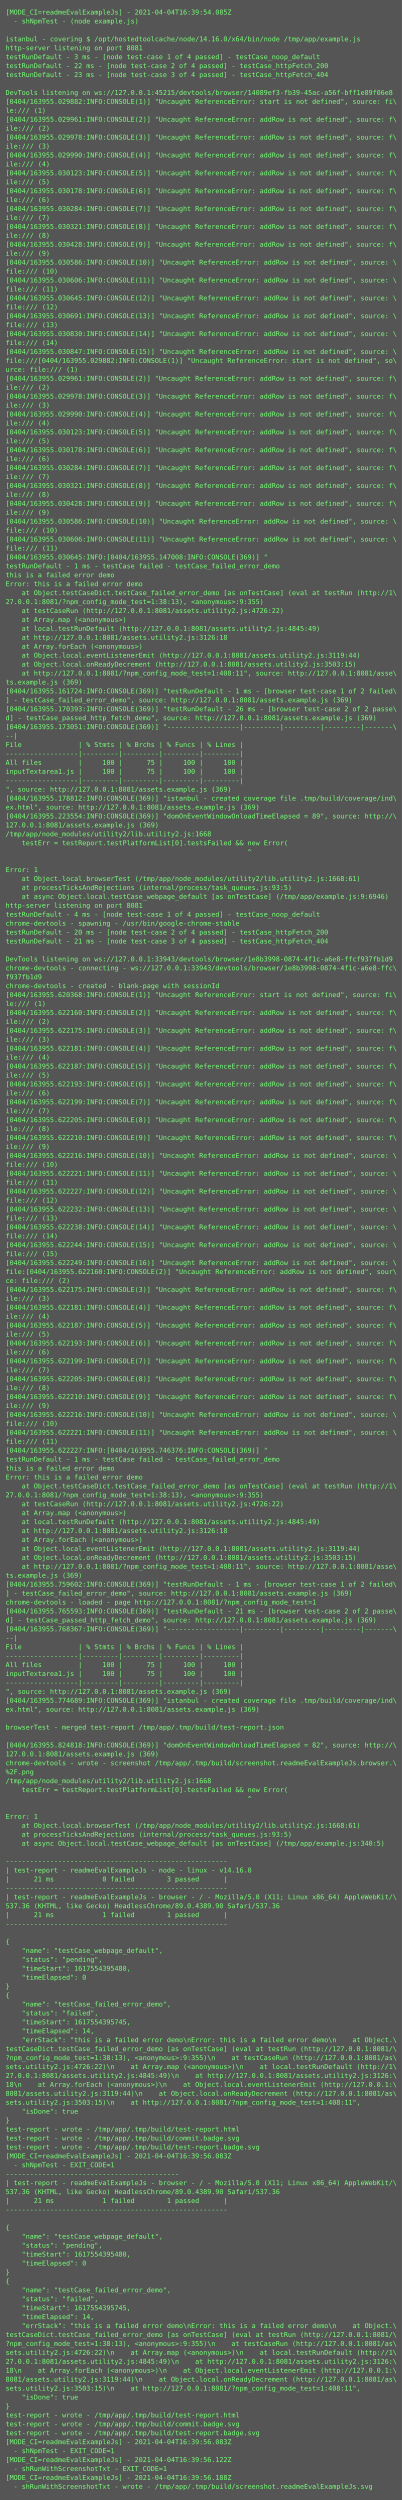
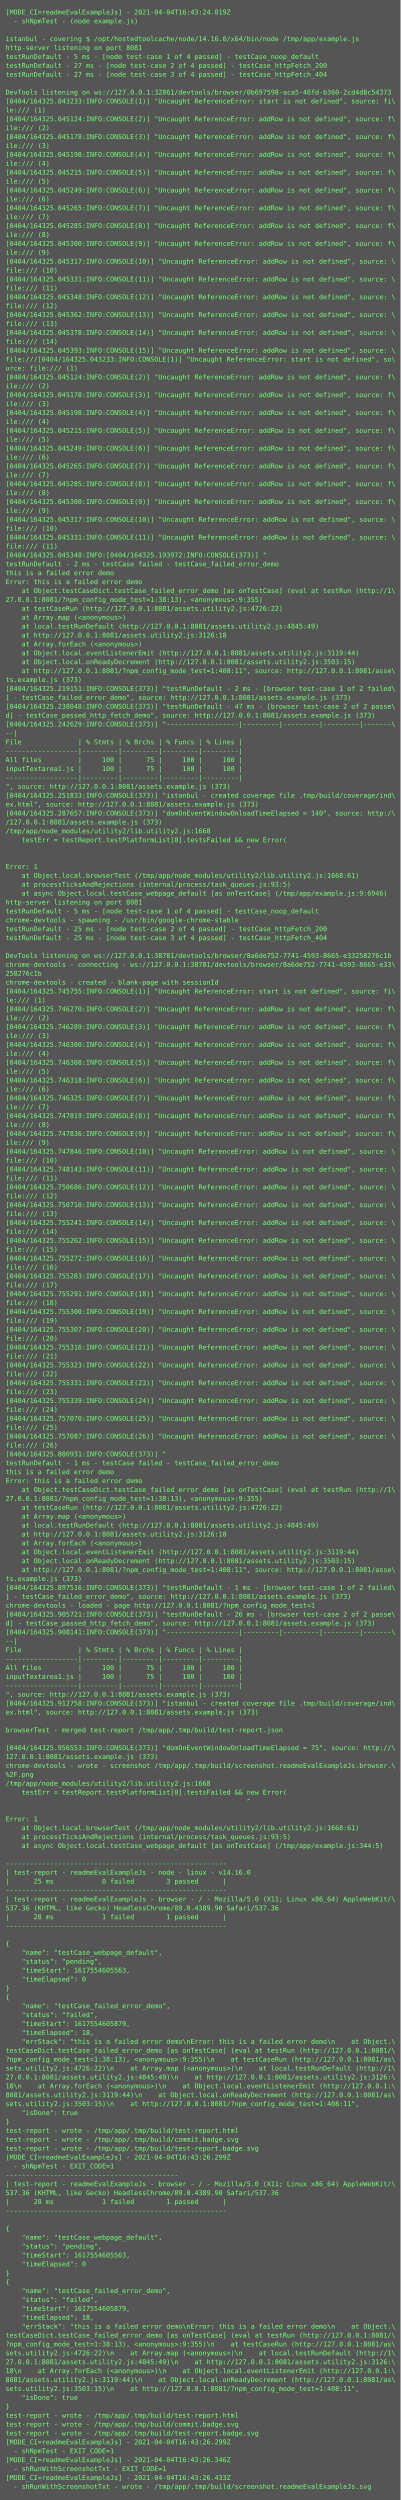
- <svg xmlns="http://www.w3.org/2000/svg" height="4478px" width="720px">
-   <rect height="4478px" fill="#555" width="720px" />
+ <svg xmlns="http://www.w3.org/2000/svg" height="4494px" width="720px">
+   <rect height="4494px" fill="#555" width="720px" />
  <text fill="#7f7" font-family="Consolas, Menlo, monospace" font-size="12" xml:space="preserve">
-     <tspan x="10" y="26">[MODE_CI=readmeEvalExampleJs] - 2021-04-04T16:39:54.085Z</tspan>
+     <tspan x="10" y="26">[MODE_CI=readmeEvalExampleJs] - 2021-04-04T16:43:24.019Z</tspan>
    <tspan x="10" y="42">  - shNpmTest - (node example.js)</tspan>
    <tspan x="10" y="58" />
    <tspan x="10" y="74">istanbul - covering $ /opt/hostedtoolcache/node/14.16.0/x64/bin/node /tmp/app/example.js</tspan>
    <tspan x="10" y="90">http-server listening on port 8081</tspan>
-     <tspan x="10" y="106">testRunDefault - 3 ms - [node test-case 1 of 4 passed] - testCase_noop_default</tspan>
-     <tspan x="10" y="122">testRunDefault - 22 ms - [node test-case 2 of 4 passed] - testCase_httpFetch_200</tspan>
-     <tspan x="10" y="138">testRunDefault - 23 ms - [node test-case 3 of 4 passed] - testCase_httpFetch_404</tspan>
+     <tspan x="10" y="106">testRunDefault - 5 ms - [node test-case 1 of 4 passed] - testCase_noop_default</tspan>
+     <tspan x="10" y="122">testRunDefault - 27 ms - [node test-case 2 of 4 passed] - testCase_httpFetch_200</tspan>
+     <tspan x="10" y="138">testRunDefault - 27 ms - [node test-case 3 of 4 passed] - testCase_httpFetch_404</tspan>
    <tspan x="10" y="154" />
-     <tspan x="10" y="170">DevTools listening on ws://127.0.0.1:45215/devtools/browser/14089ef3-fb39-45ac-a56f-bff1e89f06e8</tspan>
-     <tspan x="10" y="186">[0404/163955.029882:INFO:CONSOLE(1)] "Uncaught ReferenceError: start is not defined", source: fi\</tspan>
+     <tspan x="10" y="170">DevTools listening on ws://127.0.0.1:32861/devtools/browser/0b697598-aca5-46fd-b360-2cd4d8c54373</tspan>
+     <tspan x="10" y="186">[0404/164325.043233:INFO:CONSOLE(1)] "Uncaught ReferenceError: start is not defined", source: fi\</tspan>
    <tspan x="10" y="202">le:/// (1)</tspan>
-     <tspan x="10" y="218">[0404/163955.029961:INFO:CONSOLE(2)] "Uncaught ReferenceError: addRow is not defined", source: f\</tspan>
+     <tspan x="10" y="218">[0404/164325.045124:INFO:CONSOLE(2)] "Uncaught ReferenceError: addRow is not defined", source: f\</tspan>
    <tspan x="10" y="234">ile:/// (2)</tspan>
-     <tspan x="10" y="250">[0404/163955.029978:INFO:CONSOLE(3)] "Uncaught ReferenceError: addRow is not defined", source: f\</tspan>
+     <tspan x="10" y="250">[0404/164325.045178:INFO:CONSOLE(3)] "Uncaught ReferenceError: addRow is not defined", source: f\</tspan>
    <tspan x="10" y="266">ile:/// (3)</tspan>
-     <tspan x="10" y="282">[0404/163955.029990:INFO:CONSOLE(4)] "Uncaught ReferenceError: addRow is not defined", source: f\</tspan>
+     <tspan x="10" y="282">[0404/164325.045198:INFO:CONSOLE(4)] "Uncaught ReferenceError: addRow is not defined", source: f\</tspan>
    <tspan x="10" y="298">ile:/// (4)</tspan>
-     <tspan x="10" y="314">[0404/163955.030123:INFO:CONSOLE(5)] "Uncaught ReferenceError: addRow is not defined", source: f\</tspan>
+     <tspan x="10" y="314">[0404/164325.045215:INFO:CONSOLE(5)] "Uncaught ReferenceError: addRow is not defined", source: f\</tspan>
    <tspan x="10" y="330">ile:/// (5)</tspan>
-     <tspan x="10" y="346">[0404/163955.030178:INFO:CONSOLE(6)] "Uncaught ReferenceError: addRow is not defined", source: f\</tspan>
+     <tspan x="10" y="346">[0404/164325.045249:INFO:CONSOLE(6)] "Uncaught ReferenceError: addRow is not defined", source: f\</tspan>
    <tspan x="10" y="362">ile:/// (6)</tspan>
-     <tspan x="10" y="378">[0404/163955.030284:INFO:CONSOLE(7)] "Uncaught ReferenceError: addRow is not defined", source: f\</tspan>
+     <tspan x="10" y="378">[0404/164325.045265:INFO:CONSOLE(7)] "Uncaught ReferenceError: addRow is not defined", source: f\</tspan>
    <tspan x="10" y="394">ile:/// (7)</tspan>
-     <tspan x="10" y="410">[0404/163955.030321:INFO:CONSOLE(8)] "Uncaught ReferenceError: addRow is not defined", source: f\</tspan>
+     <tspan x="10" y="410">[0404/164325.045285:INFO:CONSOLE(8)] "Uncaught ReferenceError: addRow is not defined", source: f\</tspan>
    <tspan x="10" y="426">ile:/// (8)</tspan>
-     <tspan x="10" y="442">[0404/163955.030428:INFO:CONSOLE(9)] "Uncaught ReferenceError: addRow is not defined", source: f\</tspan>
+     <tspan x="10" y="442">[0404/164325.045300:INFO:CONSOLE(9)] "Uncaught ReferenceError: addRow is not defined", source: f\</tspan>
    <tspan x="10" y="458">ile:/// (9)</tspan>
-     <tspan x="10" y="474">[0404/163955.030586:INFO:CONSOLE(10)] "Uncaught ReferenceError: addRow is not defined", source: \</tspan>
+     <tspan x="10" y="474">[0404/164325.045317:INFO:CONSOLE(10)] "Uncaught ReferenceError: addRow is not defined", source: \</tspan>
    <tspan x="10" y="490">file:/// (10)</tspan>
-     <tspan x="10" y="506">[0404/163955.030606:INFO:CONSOLE(11)] "Uncaught ReferenceError: addRow is not defined", source: \</tspan>
+     <tspan x="10" y="506">[0404/164325.045331:INFO:CONSOLE(11)] "Uncaught ReferenceError: addRow is not defined", source: \</tspan>
    <tspan x="10" y="522">file:/// (11)</tspan>
-     <tspan x="10" y="538">[0404/163955.030645:INFO:CONSOLE(12)] "Uncaught ReferenceError: addRow is not defined", source: \</tspan>
+     <tspan x="10" y="538">[0404/164325.045348:INFO:CONSOLE(12)] "Uncaught ReferenceError: addRow is not defined", source: \</tspan>
    <tspan x="10" y="554">file:/// (12)</tspan>
-     <tspan x="10" y="570">[0404/163955.030691:INFO:CONSOLE(13)] "Uncaught ReferenceError: addRow is not defined", source: \</tspan>
+     <tspan x="10" y="570">[0404/164325.045362:INFO:CONSOLE(13)] "Uncaught ReferenceError: addRow is not defined", source: \</tspan>
    <tspan x="10" y="586">file:/// (13)</tspan>
-     <tspan x="10" y="602">[0404/163955.030830:INFO:CONSOLE(14)] "Uncaught ReferenceError: addRow is not defined", source: \</tspan>
+     <tspan x="10" y="602">[0404/164325.045378:INFO:CONSOLE(14)] "Uncaught ReferenceError: addRow is not defined", source: \</tspan>
    <tspan x="10" y="618">file:/// (14)</tspan>
-     <tspan x="10" y="634">[0404/163955.030847:INFO:CONSOLE(15)] "Uncaught ReferenceError: addRow is not defined", source: \</tspan>
-     <tspan x="10" y="650">file:///[0404/163955.029882:INFO:CONSOLE(1)] "Uncaught ReferenceError: start is not defined", so\</tspan>
+     <tspan x="10" y="634">[0404/164325.045393:INFO:CONSOLE(15)] "Uncaught ReferenceError: addRow is not defined", source: \</tspan>
+     <tspan x="10" y="650">file:///[0404/164325.043233:INFO:CONSOLE(1)] "Uncaught ReferenceError: start is not defined", so\</tspan>
    <tspan x="10" y="666">urce: file:/// (1)</tspan>
-     <tspan x="10" y="682">[0404/163955.029961:INFO:CONSOLE(2)] "Uncaught ReferenceError: addRow is not defined", source: f\</tspan>
+     <tspan x="10" y="682">[0404/164325.045124:INFO:CONSOLE(2)] "Uncaught ReferenceError: addRow is not defined", source: f\</tspan>
    <tspan x="10" y="698">ile:/// (2)</tspan>
-     <tspan x="10" y="714">[0404/163955.029978:INFO:CONSOLE(3)] "Uncaught ReferenceError: addRow is not defined", source: f\</tspan>
+     <tspan x="10" y="714">[0404/164325.045178:INFO:CONSOLE(3)] "Uncaught ReferenceError: addRow is not defined", source: f\</tspan>
    <tspan x="10" y="730">ile:/// (3)</tspan>
-     <tspan x="10" y="746">[0404/163955.029990:INFO:CONSOLE(4)] "Uncaught ReferenceError: addRow is not defined", source: f\</tspan>
+     <tspan x="10" y="746">[0404/164325.045198:INFO:CONSOLE(4)] "Uncaught ReferenceError: addRow is not defined", source: f\</tspan>
    <tspan x="10" y="762">ile:/// (4)</tspan>
-     <tspan x="10" y="778">[0404/163955.030123:INFO:CONSOLE(5)] "Uncaught ReferenceError: addRow is not defined", source: f\</tspan>
+     <tspan x="10" y="778">[0404/164325.045215:INFO:CONSOLE(5)] "Uncaught ReferenceError: addRow is not defined", source: f\</tspan>
    <tspan x="10" y="794">ile:/// (5)</tspan>
-     <tspan x="10" y="810">[0404/163955.030178:INFO:CONSOLE(6)] "Uncaught ReferenceError: addRow is not defined", source: f\</tspan>
+     <tspan x="10" y="810">[0404/164325.045249:INFO:CONSOLE(6)] "Uncaught ReferenceError: addRow is not defined", source: f\</tspan>
    <tspan x="10" y="826">ile:/// (6)</tspan>
-     <tspan x="10" y="842">[0404/163955.030284:INFO:CONSOLE(7)] "Uncaught ReferenceError: addRow is not defined", source: f\</tspan>
+     <tspan x="10" y="842">[0404/164325.045265:INFO:CONSOLE(7)] "Uncaught ReferenceError: addRow is not defined", source: f\</tspan>
    <tspan x="10" y="858">ile:/// (7)</tspan>
-     <tspan x="10" y="874">[0404/163955.030321:INFO:CONSOLE(8)] "Uncaught ReferenceError: addRow is not defined", source: f\</tspan>
+     <tspan x="10" y="874">[0404/164325.045285:INFO:CONSOLE(8)] "Uncaught ReferenceError: addRow is not defined", source: f\</tspan>
    <tspan x="10" y="890">ile:/// (8)</tspan>
-     <tspan x="10" y="906">[0404/163955.030428:INFO:CONSOLE(9)] "Uncaught ReferenceError: addRow is not defined", source: f\</tspan>
+     <tspan x="10" y="906">[0404/164325.045300:INFO:CONSOLE(9)] "Uncaught ReferenceError: addRow is not defined", source: f\</tspan>
    <tspan x="10" y="922">ile:/// (9)</tspan>
-     <tspan x="10" y="938">[0404/163955.030586:INFO:CONSOLE(10)] "Uncaught ReferenceError: addRow is not defined", source: \</tspan>
+     <tspan x="10" y="938">[0404/164325.045317:INFO:CONSOLE(10)] "Uncaught ReferenceError: addRow is not defined", source: \</tspan>
    <tspan x="10" y="954">file:/// (10)</tspan>
-     <tspan x="10" y="970">[0404/163955.030606:INFO:CONSOLE(11)] "Uncaught ReferenceError: addRow is not defined", source: \</tspan>
+     <tspan x="10" y="970">[0404/164325.045331:INFO:CONSOLE(11)] "Uncaught ReferenceError: addRow is not defined", source: \</tspan>
    <tspan x="10" y="986">file:/// (11)</tspan>
-     <tspan x="10" y="1002">[0404/163955.030645:INFO:[0404/163955.147008:INFO:CONSOLE(369)] "</tspan>
-     <tspan x="10" y="1018">testRunDefault - 1 ms - testCase failed - testCase_failed_error_demo</tspan>
+     <tspan x="10" y="1002">[0404/164325.045348:INFO:[0404/164325.193972:INFO:CONSOLE(373)] "</tspan>
+     <tspan x="10" y="1018">testRunDefault - 2 ms - testCase failed - testCase_failed_error_demo</tspan>
    <tspan x="10" y="1034">this is a failed error demo</tspan>
    <tspan x="10" y="1050">Error: this is a failed error demo</tspan>
    <tspan x="10" y="1066">    at Object.testCaseDict.testCase_failed_error_demo [as onTestCase] (eval at testRun (http://1\</tspan>
    <tspan x="10" y="1082">27.0.0.1:8081/?npm_config_mode_test=1:38:13), &lt;anonymous&gt;:9:355)</tspan>
    <tspan x="10" y="1098">    at testCaseRun (http://127.0.0.1:8081/assets.utility2.js:4726:22)</tspan>
    <tspan x="10" y="1114">    at Array.map (&lt;anonymous&gt;)</tspan>
    <tspan x="10" y="1130">    at local.testRunDefault (http://127.0.0.1:8081/assets.utility2.js:4845:49)</tspan>
    <tspan x="10" y="1146">    at http://127.0.0.1:8081/assets.utility2.js:3126:18</tspan>
    <tspan x="10" y="1162">    at Array.forEach (&lt;anonymous&gt;)</tspan>
    <tspan x="10" y="1178">    at Object.local.eventListenerEmit (http://127.0.0.1:8081/assets.utility2.js:3119:44)</tspan>
    <tspan x="10" y="1194">    at Object.local.onReadyDecrement (http://127.0.0.1:8081/assets.utility2.js:3503:15)</tspan>
    <tspan x="10" y="1210">    at http://127.0.0.1:8081/?npm_config_mode_test=1:408:11", source: http://127.0.0.1:8081/asse\</tspan>
-     <tspan x="10" y="1226">ts.example.js (369)</tspan>
-     <tspan x="10" y="1242">[0404/163955.161724:INFO:CONSOLE(369)] "testRunDefault - 1 ms - [browser test-case 1 of 2 failed\</tspan>
-     <tspan x="10" y="1258">] - testCase_failed_error_demo", source: http://127.0.0.1:8081/assets.example.js (369)</tspan>
-     <tspan x="10" y="1274">[0404/163955.170393:INFO:CONSOLE(369)] "testRunDefault - 26 ms - [browser test-case 2 of 2 passe\</tspan>
-     <tspan x="10" y="1290">d] - testCase_passed_http_fetch_demo", source: http://127.0.0.1:8081/assets.example.js (369)</tspan>
-     <tspan x="10" y="1306">[0404/163955.173051:INFO:CONSOLE(369)] "------------------|---------|---------|---------|-------\</tspan>
+     <tspan x="10" y="1226">ts.example.js (373)</tspan>
+     <tspan x="10" y="1242">[0404/164325.219151:INFO:CONSOLE(373)] "testRunDefault - 2 ms - [browser test-case 1 of 2 failed\</tspan>
+     <tspan x="10" y="1258">] - testCase_failed_error_demo", source: http://127.0.0.1:8081/assets.example.js (373)</tspan>
+     <tspan x="10" y="1274">[0404/164325.238048:INFO:CONSOLE(373)] "testRunDefault - 47 ms - [browser test-case 2 of 2 passe\</tspan>
+     <tspan x="10" y="1290">d] - testCase_passed_http_fetch_demo", source: http://127.0.0.1:8081/assets.example.js (373)</tspan>
+     <tspan x="10" y="1306">[0404/164325.242629:INFO:CONSOLE(373)] "------------------|---------|---------|---------|-------\</tspan>
    <tspan x="10" y="1322">--|</tspan>
    <tspan x="10" y="1338">File              | % Stmts | % Brchs | % Funcs | % Lines |</tspan>
    <tspan x="10" y="1354">------------------|---------|---------|---------|---------|</tspan>
    <tspan x="10" y="1370">All files         |     100 |      75 |     100 |     100 |</tspan>
    <tspan x="10" y="1386">inputTextarea1.js |     100 |      75 |     100 |     100 |</tspan>
    <tspan x="10" y="1402">------------------|---------|---------|---------|---------|</tspan>
-     <tspan x="10" y="1418">", source: http://127.0.0.1:8081/assets.example.js (369)</tspan>
-     <tspan x="10" y="1434">[0404/163955.178812:INFO:CONSOLE(369)] "istanbul - created coverage file .tmp/build/coverage/ind\</tspan>
-     <tspan x="10" y="1450">ex.html", source: http://127.0.0.1:8081/assets.example.js (369)</tspan>
-     <tspan x="10" y="1466">[0404/163955.223554:INFO:CONSOLE(369)] "domOnEventWindowOnloadTimeElapsed = 89", source: http://\</tspan>
-     <tspan x="10" y="1482">127.0.0.1:8081/assets.example.js (369)</tspan>
+     <tspan x="10" y="1418">", source: http://127.0.0.1:8081/assets.example.js (373)</tspan>
+     <tspan x="10" y="1434">[0404/164325.251833:INFO:CONSOLE(373)] "istanbul - created coverage file .tmp/build/coverage/ind\</tspan>
+     <tspan x="10" y="1450">ex.html", source: http://127.0.0.1:8081/assets.example.js (373)</tspan>
+     <tspan x="10" y="1466">[0404/164325.287657:INFO:CONSOLE(373)] "domOnEventWindowOnloadTimeElapsed = 140", source: http:/\</tspan>
+     <tspan x="10" y="1482">/127.0.0.1:8081/assets.example.js (373)</tspan>
    <tspan x="10" y="1498">/tmp/app/node_modules/utility2/lib.utility2.js:1668</tspan>
    <tspan x="10" y="1514">    testErr = testReport.testPlatformList[0].testsFailed &amp;&amp; new Error(</tspan>
    <tspan x="10" y="1530">                                                            ^</tspan>
    <tspan x="10" y="1546" />
    <tspan x="10" y="1562">Error: 1</tspan>
    <tspan x="10" y="1578">    at Object.local.browserTest (/tmp/app/node_modules/utility2/lib.utility2.js:1668:61)</tspan>
    <tspan x="10" y="1594">    at processTicksAndRejections (internal/process/task_queues.js:93:5)</tspan>
    <tspan x="10" y="1610">    at async Object.local.testCase_webpage_default [as onTestCase] (/tmp/app/example.js:9:6946)</tspan>
    <tspan x="10" y="1626">http-server listening on port 8081</tspan>
-     <tspan x="10" y="1642">testRunDefault - 4 ms - [node test-case 1 of 4 passed] - testCase_noop_default</tspan>
+     <tspan x="10" y="1642">testRunDefault - 5 ms - [node test-case 1 of 4 passed] - testCase_noop_default</tspan>
    <tspan x="10" y="1658">chrome-devtools - spawning - /usr/bin/google-chrome-stable</tspan>
-     <tspan x="10" y="1674">testRunDefault - 20 ms - [node test-case 2 of 4 passed] - testCase_httpFetch_200</tspan>
-     <tspan x="10" y="1690">testRunDefault - 21 ms - [node test-case 3 of 4 passed] - testCase_httpFetch_404</tspan>
+     <tspan x="10" y="1674">testRunDefault - 25 ms - [node test-case 2 of 4 passed] - testCase_httpFetch_200</tspan>
+     <tspan x="10" y="1690">testRunDefault - 25 ms - [node test-case 3 of 4 passed] - testCase_httpFetch_404</tspan>
    <tspan x="10" y="1706" />
-     <tspan x="10" y="1722">DevTools listening on ws://127.0.0.1:33943/devtools/browser/1e8b3998-0874-4f1c-a6e8-ffcf937fb1d9</tspan>
-     <tspan x="10" y="1738">chrome-devtools - connecting - ws://127.0.0.1:33943/devtools/browser/1e8b3998-0874-4f1c-a6e8-ffc\</tspan>
-     <tspan x="10" y="1754">f937fb1d9</tspan>
+     <tspan x="10" y="1722">DevTools listening on ws://127.0.0.1:38781/devtools/browser/8a6de752-7741-4593-8665-e33258276c1b</tspan>
+     <tspan x="10" y="1738">chrome-devtools - connecting - ws://127.0.0.1:38781/devtools/browser/8a6de752-7741-4593-8665-e33\</tspan>
+     <tspan x="10" y="1754">258276c1b</tspan>
    <tspan x="10" y="1770">chrome-devtools - created - blank-page with sessionId</tspan>
-     <tspan x="10" y="1786">[0404/163955.620368:INFO:CONSOLE(1)] "Uncaught ReferenceError: start is not defined", source: fi\</tspan>
+     <tspan x="10" y="1786">[0404/164325.745755:INFO:CONSOLE(1)] "Uncaught ReferenceError: start is not defined", source: fi\</tspan>
    <tspan x="10" y="1802">le:/// (1)</tspan>
-     <tspan x="10" y="1818">[0404/163955.622160:INFO:CONSOLE(2)] "Uncaught ReferenceError: addRow is not defined", source: f\</tspan>
+     <tspan x="10" y="1818">[0404/164325.746270:INFO:CONSOLE(2)] "Uncaught ReferenceError: addRow is not defined", source: f\</tspan>
    <tspan x="10" y="1834">ile:/// (2)</tspan>
-     <tspan x="10" y="1850">[0404/163955.622175:INFO:CONSOLE(3)] "Uncaught ReferenceError: addRow is not defined", source: f\</tspan>
+     <tspan x="10" y="1850">[0404/164325.746289:INFO:CONSOLE(3)] "Uncaught ReferenceError: addRow is not defined", source: f\</tspan>
    <tspan x="10" y="1866">ile:/// (3)</tspan>
-     <tspan x="10" y="1882">[0404/163955.622181:INFO:CONSOLE(4)] "Uncaught ReferenceError: addRow is not defined", source: f\</tspan>
+     <tspan x="10" y="1882">[0404/164325.746300:INFO:CONSOLE(4)] "Uncaught ReferenceError: addRow is not defined", source: f\</tspan>
    <tspan x="10" y="1898">ile:/// (4)</tspan>
-     <tspan x="10" y="1914">[0404/163955.622187:INFO:CONSOLE(5)] "Uncaught ReferenceError: addRow is not defined", source: f\</tspan>
+     <tspan x="10" y="1914">[0404/164325.746308:INFO:CONSOLE(5)] "Uncaught ReferenceError: addRow is not defined", source: f\</tspan>
    <tspan x="10" y="1930">ile:/// (5)</tspan>
-     <tspan x="10" y="1946">[0404/163955.622193:INFO:CONSOLE(6)] "Uncaught ReferenceError: addRow is not defined", source: f\</tspan>
+     <tspan x="10" y="1946">[0404/164325.746318:INFO:CONSOLE(6)] "Uncaught ReferenceError: addRow is not defined", source: f\</tspan>
    <tspan x="10" y="1962">ile:/// (6)</tspan>
-     <tspan x="10" y="1978">[0404/163955.622199:INFO:CONSOLE(7)] "Uncaught ReferenceError: addRow is not defined", source: f\</tspan>
+     <tspan x="10" y="1978">[0404/164325.746325:INFO:CONSOLE(7)] "Uncaught ReferenceError: addRow is not defined", source: f\</tspan>
    <tspan x="10" y="1994">ile:/// (7)</tspan>
-     <tspan x="10" y="2010">[0404/163955.622205:INFO:CONSOLE(8)] "Uncaught ReferenceError: addRow is not defined", source: f\</tspan>
+     <tspan x="10" y="2010">[0404/164325.747819:INFO:CONSOLE(8)] "Uncaught ReferenceError: addRow is not defined", source: f\</tspan>
    <tspan x="10" y="2026">ile:/// (8)</tspan>
-     <tspan x="10" y="2042">[0404/163955.622210:INFO:CONSOLE(9)] "Uncaught ReferenceError: addRow is not defined", source: f\</tspan>
+     <tspan x="10" y="2042">[0404/164325.747836:INFO:CONSOLE(9)] "Uncaught ReferenceError: addRow is not defined", source: f\</tspan>
    <tspan x="10" y="2058">ile:/// (9)</tspan>
-     <tspan x="10" y="2074">[0404/163955.622216:INFO:CONSOLE(10)] "Uncaught ReferenceError: addRow is not defined", source: \</tspan>
+     <tspan x="10" y="2074">[0404/164325.747846:INFO:CONSOLE(10)] "Uncaught ReferenceError: addRow is not defined", source: \</tspan>
    <tspan x="10" y="2090">file:/// (10)</tspan>
-     <tspan x="10" y="2106">[0404/163955.622221:INFO:CONSOLE(11)] "Uncaught ReferenceError: addRow is not defined", source: \</tspan>
+     <tspan x="10" y="2106">[0404/164325.748143:INFO:CONSOLE(11)] "Uncaught ReferenceError: addRow is not defined", source: \</tspan>
    <tspan x="10" y="2122">file:/// (11)</tspan>
-     <tspan x="10" y="2138">[0404/163955.622227:INFO:CONSOLE(12)] "Uncaught ReferenceError: addRow is not defined", source: \</tspan>
+     <tspan x="10" y="2138">[0404/164325.750686:INFO:CONSOLE(12)] "Uncaught ReferenceError: addRow is not defined", source: \</tspan>
    <tspan x="10" y="2154">file:/// (12)</tspan>
-     <tspan x="10" y="2170">[0404/163955.622232:INFO:CONSOLE(13)] "Uncaught ReferenceError: addRow is not defined", source: \</tspan>
+     <tspan x="10" y="2170">[0404/164325.750710:INFO:CONSOLE(13)] "Uncaught ReferenceError: addRow is not defined", source: \</tspan>
    <tspan x="10" y="2186">file:/// (13)</tspan>
-     <tspan x="10" y="2202">[0404/163955.622238:INFO:CONSOLE(14)] "Uncaught ReferenceError: addRow is not defined", source: \</tspan>
+     <tspan x="10" y="2202">[0404/164325.755241:INFO:CONSOLE(14)] "Uncaught ReferenceError: addRow is not defined", source: \</tspan>
    <tspan x="10" y="2218">file:/// (14)</tspan>
-     <tspan x="10" y="2234">[0404/163955.622244:INFO:CONSOLE(15)] "Uncaught ReferenceError: addRow is not defined", source: \</tspan>
+     <tspan x="10" y="2234">[0404/164325.755262:INFO:CONSOLE(15)] "Uncaught ReferenceError: addRow is not defined", source: \</tspan>
    <tspan x="10" y="2250">file:/// (15)</tspan>
-     <tspan x="10" y="2266">[0404/163955.622249:INFO:CONSOLE(16)] "Uncaught ReferenceError: addRow is not defined", source: \</tspan>
-     <tspan x="10" y="2282">file:[0404/163955.622160:INFO:CONSOLE(2)] "Uncaught ReferenceError: addRow is not defined", sour\</tspan>
-     <tspan x="10" y="2298">ce: file:/// (2)</tspan>
-     <tspan x="10" y="2314">[0404/163955.622175:INFO:CONSOLE(3)] "Uncaught ReferenceError: addRow is not defined", source: f\</tspan>
-     <tspan x="10" y="2330">ile:/// (3)</tspan>
-     <tspan x="10" y="2346">[0404/163955.622181:INFO:CONSOLE(4)] "Uncaught ReferenceError: addRow is not defined", source: f\</tspan>
-     <tspan x="10" y="2362">ile:/// (4)</tspan>
-     <tspan x="10" y="2378">[0404/163955.622187:INFO:CONSOLE(5)] "Uncaught ReferenceError: addRow is not defined", source: f\</tspan>
-     <tspan x="10" y="2394">ile:/// (5)</tspan>
-     <tspan x="10" y="2410">[0404/163955.622193:INFO:CONSOLE(6)] "Uncaught ReferenceError: addRow is not defined", source: f\</tspan>
-     <tspan x="10" y="2426">ile:/// (6)</tspan>
-     <tspan x="10" y="2442">[0404/163955.622199:INFO:CONSOLE(7)] "Uncaught ReferenceError: addRow is not defined", source: f\</tspan>
-     <tspan x="10" y="2458">ile:/// (7)</tspan>
-     <tspan x="10" y="2474">[0404/163955.622205:INFO:CONSOLE(8)] "Uncaught ReferenceError: addRow is not defined", source: f\</tspan>
-     <tspan x="10" y="2490">ile:/// (8)</tspan>
-     <tspan x="10" y="2506">[0404/163955.622210:INFO:CONSOLE(9)] "Uncaught ReferenceError: addRow is not defined", source: f\</tspan>
-     <tspan x="10" y="2522">ile:/// (9)</tspan>
-     <tspan x="10" y="2538">[0404/163955.622216:INFO:CONSOLE(10)] "Uncaught ReferenceError: addRow is not defined", source: \</tspan>
-     <tspan x="10" y="2554">file:/// (10)</tspan>
-     <tspan x="10" y="2570">[0404/163955.622221:INFO:CONSOLE(11)] "Uncaught ReferenceError: addRow is not defined", source: \</tspan>
-     <tspan x="10" y="2586">file:/// (11)</tspan>
-     <tspan x="10" y="2602">[0404/163955.622227:INFO:[0404/163955.746376:INFO:CONSOLE(369)] "</tspan>
-     <tspan x="10" y="2618">testRunDefault - 1 ms - testCase failed - testCase_failed_error_demo</tspan>
-     <tspan x="10" y="2634">this is a failed error demo</tspan>
-     <tspan x="10" y="2650">Error: this is a failed error demo</tspan>
-     <tspan x="10" y="2666">    at Object.testCaseDict.testCase_failed_error_demo [as onTestCase] (eval at testRun (http://1\</tspan>
-     <tspan x="10" y="2682">27.0.0.1:8081/?npm_config_mode_test=1:38:13), &lt;anonymous&gt;:9:355)</tspan>
-     <tspan x="10" y="2698">    at testCaseRun (http://127.0.0.1:8081/assets.utility2.js:4726:22)</tspan>
-     <tspan x="10" y="2714">    at Array.map (&lt;anonymous&gt;)</tspan>
-     <tspan x="10" y="2730">    at local.testRunDefault (http://127.0.0.1:8081/assets.utility2.js:4845:49)</tspan>
-     <tspan x="10" y="2746">    at http://127.0.0.1:8081/assets.utility2.js:3126:18</tspan>
-     <tspan x="10" y="2762">    at Array.forEach (&lt;anonymous&gt;)</tspan>
-     <tspan x="10" y="2778">    at Object.local.eventListenerEmit (http://127.0.0.1:8081/assets.utility2.js:3119:44)</tspan>
-     <tspan x="10" y="2794">    at Object.local.onReadyDecrement (http://127.0.0.1:8081/assets.utility2.js:3503:15)</tspan>
-     <tspan x="10" y="2810">    at http://127.0.0.1:8081/?npm_config_mode_test=1:408:11", source: http://127.0.0.1:8081/asse\</tspan>
-     <tspan x="10" y="2826">ts.example.js (369)</tspan>
-     <tspan x="10" y="2842">[0404/163955.759602:INFO:CONSOLE(369)] "testRunDefault - 1 ms - [browser test-case 1 of 2 failed\</tspan>
-     <tspan x="10" y="2858">] - testCase_failed_error_demo", source: http://127.0.0.1:8081/assets.example.js (369)</tspan>
-     <tspan x="10" y="2874">chrome-devtools - loaded - page http://127.0.0.1:8081/?npm_config_mode_test=1</tspan>
-     <tspan x="10" y="2890">[0404/163955.765593:INFO:CONSOLE(369)] "testRunDefault - 21 ms - [browser test-case 2 of 2 passe\</tspan>
-     <tspan x="10" y="2906">d] - testCase_passed_http_fetch_demo", source: http://127.0.0.1:8081/assets.example.js (369)</tspan>
-     <tspan x="10" y="2922">[0404/163955.768367:INFO:CONSOLE(369)] "------------------|---------|---------|---------|-------\</tspan>
-     <tspan x="10" y="2938">--|</tspan>
-     <tspan x="10" y="2954">File              | % Stmts | % Brchs | % Funcs | % Lines |</tspan>
-     <tspan x="10" y="2970">------------------|---------|---------|---------|---------|</tspan>
-     <tspan x="10" y="2986">All files         |     100 |      75 |     100 |     100 |</tspan>
-     <tspan x="10" y="3002">inputTextarea1.js |     100 |      75 |     100 |     100 |</tspan>
-     <tspan x="10" y="3018">------------------|---------|---------|---------|---------|</tspan>
-     <tspan x="10" y="3034">", source: http://127.0.0.1:8081/assets.example.js (369)</tspan>
-     <tspan x="10" y="3050">[0404/163955.774689:INFO:CONSOLE(369)] "istanbul - created coverage file .tmp/build/coverage/ind\</tspan>
-     <tspan x="10" y="3066">ex.html", source: http://127.0.0.1:8081/assets.example.js (369)</tspan>
-     <tspan x="10" y="3082" />
-     <tspan x="10" y="3098">browserTest - merged test-report /tmp/app/.tmp/build/test-report.json</tspan>
-     <tspan x="10" y="3114" />
-     <tspan x="10" y="3130">[0404/163955.824818:INFO:CONSOLE(369)] "domOnEventWindowOnloadTimeElapsed = 82", source: http://\</tspan>
-     <tspan x="10" y="3146">127.0.0.1:8081/assets.example.js (369)</tspan>
-     <tspan x="10" y="3162">chrome-devtools - wrote - screenshot /tmp/app/.tmp/build/screenshot.readmeEvalExampleJs.browser.\</tspan>
-     <tspan x="10" y="3178">%2F.png</tspan>
-     <tspan x="10" y="3194">/tmp/app/node_modules/utility2/lib.utility2.js:1668</tspan>
-     <tspan x="10" y="3210">    testErr = testReport.testPlatformList[0].testsFailed &amp;&amp; new Error(</tspan>
-     <tspan x="10" y="3226">                                                            ^</tspan>
-     <tspan x="10" y="3242" />
-     <tspan x="10" y="3258">Error: 1</tspan>
-     <tspan x="10" y="3274">    at Object.local.browserTest (/tmp/app/node_modules/utility2/lib.utility2.js:1668:61)</tspan>
-     <tspan x="10" y="3290">    at processTicksAndRejections (internal/process/task_queues.js:93:5)</tspan>
-     <tspan x="10" y="3306">    at async Object.local.testCase_webpage_default [as onTestCase] (/tmp/app/example.js:340:5)</tspan>
-     <tspan x="10" y="3322" />
-     <tspan x="10" y="3338">-------------------------------------------------------</tspan>
-     <tspan x="10" y="3354">| test-report - readmeEvalExampleJs - node - linux - v14.16.0</tspan>
-     <tspan x="10" y="3370">|      21 ms            0 failed        3 passed      |</tspan>
-     <tspan x="10" y="3386">-------------------------------------------------------</tspan>
-     <tspan x="10" y="3402">| test-report - readmeEvalExampleJs - browser - / - Mozilla/5.0 (X11; Linux x86_64) AppleWebKit/\</tspan>
-     <tspan x="10" y="3418">537.36 (KHTML, like Gecko) HeadlessChrome/89.0.4389.90 Safari/537.36</tspan>
-     <tspan x="10" y="3434">|      21 ms            1 failed        1 passed      |</tspan>
-     <tspan x="10" y="3450">-------------------------------------------------------</tspan>
-     <tspan x="10" y="3466" />
-     <tspan x="10" y="3482">{</tspan>
-     <tspan x="10" y="3498">    "name": "testCase_webpage_default",</tspan>
-     <tspan x="10" y="3514">    "status": "pending",</tspan>
-     <tspan x="10" y="3530">    "timeStart": 1617554395480,</tspan>
-     <tspan x="10" y="3546">    "timeElapsed": 0</tspan>
-     <tspan x="10" y="3562">}</tspan>
-     <tspan x="10" y="3578">{</tspan>
-     <tspan x="10" y="3594">    "name": "testCase_failed_error_demo",</tspan>
-     <tspan x="10" y="3610">    "status": "failed",</tspan>
-     <tspan x="10" y="3626">    "timeStart": 1617554395745,</tspan>
-     <tspan x="10" y="3642">    "timeElapsed": 14,</tspan>
-     <tspan x="10" y="3658">    "errStack": "this is a failed error demo\nError: this is a failed error demo\n    at Object.\</tspan>
-     <tspan x="10" y="3674">testCaseDict.testCase_failed_error_demo [as onTestCase] (eval at testRun (http://127.0.0.1:8081/\</tspan>
-     <tspan x="10" y="3690">?npm_config_mode_test=1:38:13), &lt;anonymous&gt;:9:355)\n    at testCaseRun (http://127.0.0.1:8081/as\</tspan>
-     <tspan x="10" y="3706">sets.utility2.js:4726:22)\n    at Array.map (&lt;anonymous&gt;)\n    at local.testRunDefault (http://1\</tspan>
-     <tspan x="10" y="3722">27.0.0.1:8081/assets.utility2.js:4845:49)\n    at http://127.0.0.1:8081/assets.utility2.js:3126:\</tspan>
-     <tspan x="10" y="3738">18\n    at Array.forEach (&lt;anonymous&gt;)\n    at Object.local.eventListenerEmit (http://127.0.0.1:\</tspan>
-     <tspan x="10" y="3754">8081/assets.utility2.js:3119:44)\n    at Object.local.onReadyDecrement (http://127.0.0.1:8081/as\</tspan>
-     <tspan x="10" y="3770">sets.utility2.js:3503:15)\n    at http://127.0.0.1:8081/?npm_config_mode_test=1:408:11",</tspan>
-     <tspan x="10" y="3786">    "isDone": true</tspan>
-     <tspan x="10" y="3802">}</tspan>
-     <tspan x="10" y="3818">test-report - wrote - /tmp/app/.tmp/build/test-report.html</tspan>
-     <tspan x="10" y="3834">test-report - wrote - /tmp/app/.tmp/build/commit.badge.svg</tspan>
-     <tspan x="10" y="3850">test-report - wrote - /tmp/app/.tmp/build/test-report.badge.svg</tspan>
-     <tspan x="10" y="3866">[MODE_CI=readmeEvalExampleJs] - 2021-04-04T16:39:56.083Z</tspan>
-     <tspan x="10" y="3882">  - shNpmTest - EXIT_CODE=1</tspan>
-     <tspan x="10" y="3898">-------------------------------------------</tspan>
-     <tspan x="10" y="3914">| test-report - readmeEvalExampleJs - browser - / - Mozilla/5.0 (X11; Linux x86_64) AppleWebKit/\</tspan>
-     <tspan x="10" y="3930">537.36 (KHTML, like Gecko) HeadlessChrome/89.0.4389.90 Safari/537.36</tspan>
-     <tspan x="10" y="3946">|      21 ms            1 failed        1 passed      |</tspan>
-     <tspan x="10" y="3962">-------------------------------------------------------</tspan>
-     <tspan x="10" y="3978" />
-     <tspan x="10" y="3994">{</tspan>
-     <tspan x="10" y="4010">    "name": "testCase_webpage_default",</tspan>
-     <tspan x="10" y="4026">    "status": "pending",</tspan>
-     <tspan x="10" y="4042">    "timeStart": 1617554395480,</tspan>
-     <tspan x="10" y="4058">    "timeElapsed": 0</tspan>
-     <tspan x="10" y="4074">}</tspan>
-     <tspan x="10" y="4090">{</tspan>
-     <tspan x="10" y="4106">    "name": "testCase_failed_error_demo",</tspan>
-     <tspan x="10" y="4122">    "status": "failed",</tspan>
-     <tspan x="10" y="4138">    "timeStart": 1617554395745,</tspan>
-     <tspan x="10" y="4154">    "timeElapsed": 14,</tspan>
-     <tspan x="10" y="4170">    "errStack": "this is a failed error demo\nError: this is a failed error demo\n    at Object.\</tspan>
-     <tspan x="10" y="4186">testCaseDict.testCase_failed_error_demo [as onTestCase] (eval at testRun (http://127.0.0.1:8081/\</tspan>
-     <tspan x="10" y="4202">?npm_config_mode_test=1:38:13), &lt;anonymous&gt;:9:355)\n    at testCaseRun (http://127.0.0.1:8081/as\</tspan>
-     <tspan x="10" y="4218">sets.utility2.js:4726:22)\n    at Array.map (&lt;anonymous&gt;)\n    at local.testRunDefault (http://1\</tspan>
-     <tspan x="10" y="4234">27.0.0.1:8081/assets.utility2.js:4845:49)\n    at http://127.0.0.1:8081/assets.utility2.js:3126:\</tspan>
-     <tspan x="10" y="4250">18\n    at Array.forEach (&lt;anonymous&gt;)\n    at Object.local.eventListenerEmit (http://127.0.0.1:\</tspan>
-     <tspan x="10" y="4266">8081/assets.utility2.js:3119:44)\n    at Object.local.onReadyDecrement (http://127.0.0.1:8081/as\</tspan>
-     <tspan x="10" y="4282">sets.utility2.js:3503:15)\n    at http://127.0.0.1:8081/?npm_config_mode_test=1:408:11",</tspan>
-     <tspan x="10" y="4298">    "isDone": true</tspan>
-     <tspan x="10" y="4314">}</tspan>
-     <tspan x="10" y="4330">test-report - wrote - /tmp/app/.tmp/build/test-report.html</tspan>
-     <tspan x="10" y="4346">test-report - wrote - /tmp/app/.tmp/build/commit.badge.svg</tspan>
-     <tspan x="10" y="4362">test-report - wrote - /tmp/app/.tmp/build/test-report.badge.svg</tspan>
-     <tspan x="10" y="4378">[MODE_CI=readmeEvalExampleJs] - 2021-04-04T16:39:56.083Z</tspan>
-     <tspan x="10" y="4394">  - shNpmTest - EXIT_CODE=1</tspan>
-     <tspan x="10" y="4410">[MODE_CI=readmeEvalExampleJs] - 2021-04-04T16:39:56.122Z</tspan>
-     <tspan x="10" y="4426">  - shRunWithScreenshotTxt - EXIT_CODE=1</tspan>
-     <tspan x="10" y="4442">[MODE_CI=readmeEvalExampleJs] - 2021-04-04T16:39:56.188Z</tspan>
-     <tspan x="10" y="4458">  - shRunWithScreenshotTxt - wrote - /tmp/app/.tmp/build/screenshot.readmeEvalExampleJs.svg</tspan>
+     <tspan x="10" y="2266">[0404/164325.755272:INFO:CONSOLE(16)] "Uncaught ReferenceError: addRow is not defined", source: \</tspan>
+     <tspan x="10" y="2282">file:/// (16)</tspan>
+     <tspan x="10" y="2298">[0404/164325.755283:INFO:CONSOLE(17)] "Uncaught ReferenceError: addRow is not defined", source: \</tspan>
+     <tspan x="10" y="2314">file:/// (17)</tspan>
+     <tspan x="10" y="2330">[0404/164325.755291:INFO:CONSOLE(18)] "Uncaught ReferenceError: addRow is not defined", source: \</tspan>
+     <tspan x="10" y="2346">file:/// (18)</tspan>
+     <tspan x="10" y="2362">[0404/164325.755300:INFO:CONSOLE(19)] "Uncaught ReferenceError: addRow is not defined", source: \</tspan>
+     <tspan x="10" y="2378">file:/// (19)</tspan>
+     <tspan x="10" y="2394">[0404/164325.755307:INFO:CONSOLE(20)] "Uncaught ReferenceError: addRow is not defined", source: \</tspan>
+     <tspan x="10" y="2410">file:/// (20)</tspan>
+     <tspan x="10" y="2426">[0404/164325.755316:INFO:CONSOLE(21)] "Uncaught ReferenceError: addRow is not defined", source: \</tspan>
+     <tspan x="10" y="2442">file:/// (21)</tspan>
+     <tspan x="10" y="2458">[0404/164325.755323:INFO:CONSOLE(22)] "Uncaught ReferenceError: addRow is not defined", source: \</tspan>
+     <tspan x="10" y="2474">file:/// (22)</tspan>
+     <tspan x="10" y="2490">[0404/164325.755331:INFO:CONSOLE(23)] "Uncaught ReferenceError: addRow is not defined", source: \</tspan>
+     <tspan x="10" y="2506">file:/// (23)</tspan>
+     <tspan x="10" y="2522">[0404/164325.755339:INFO:CONSOLE(24)] "Uncaught ReferenceError: addRow is not defined", source: \</tspan>
+     <tspan x="10" y="2538">file:/// (24)</tspan>
+     <tspan x="10" y="2554">[0404/164325.757070:INFO:CONSOLE(25)] "Uncaught ReferenceError: addRow is not defined", source: \</tspan>
+     <tspan x="10" y="2570">file:/// (25)</tspan>
+     <tspan x="10" y="2586">[0404/164325.757087:INFO:CONSOLE(26)] "Uncaught ReferenceError: addRow is not defined", source: \</tspan>
+     <tspan x="10" y="2602">file:/// (26)</tspan>
+     <tspan x="10" y="2618">[0404/164325.880931:INFO:CONSOLE(373)] "</tspan>
+     <tspan x="10" y="2634">testRunDefault - 1 ms - testCase failed - testCase_failed_error_demo</tspan>
+     <tspan x="10" y="2650">this is a failed error demo</tspan>
+     <tspan x="10" y="2666">Error: this is a failed error demo</tspan>
+     <tspan x="10" y="2682">    at Object.testCaseDict.testCase_failed_error_demo [as onTestCase] (eval at testRun (http://1\</tspan>
+     <tspan x="10" y="2698">27.0.0.1:8081/?npm_config_mode_test=1:38:13), &lt;anonymous&gt;:9:355)</tspan>
+     <tspan x="10" y="2714">    at testCaseRun (http://127.0.0.1:8081/assets.utility2.js:4726:22)</tspan>
+     <tspan x="10" y="2730">    at Array.map (&lt;anonymous&gt;)</tspan>
+     <tspan x="10" y="2746">    at local.testRunDefault (http://127.0.0.1:8081/assets.utility2.js:4845:49)</tspan>
+     <tspan x="10" y="2762">    at http://127.0.0.1:8081/assets.utility2.js:3126:18</tspan>
+     <tspan x="10" y="2778">    at Array.forEach (&lt;anonymous&gt;)</tspan>
+     <tspan x="10" y="2794">    at Object.local.eventListenerEmit (http://127.0.0.1:8081/assets.utility2.js:3119:44)</tspan>
+     <tspan x="10" y="2810">    at Object.local.onReadyDecrement (http://127.0.0.1:8081/assets.utility2.js:3503:15)</tspan>
+     <tspan x="10" y="2826">    at http://127.0.0.1:8081/?npm_config_mode_test=1:408:11", source: http://127.0.0.1:8081/asse\</tspan>
+     <tspan x="10" y="2842">ts.example.js (373)</tspan>
+     <tspan x="10" y="2858">[0404/164325.897516:INFO:CONSOLE(373)] "testRunDefault - 1 ms - [browser test-case 1 of 2 failed\</tspan>
+     <tspan x="10" y="2874">] - testCase_failed_error_demo", source: http://127.0.0.1:8081/assets.example.js (373)</tspan>
+     <tspan x="10" y="2890">chrome-devtools - loaded - page http://127.0.0.1:8081/?npm_config_mode_test=1</tspan>
+     <tspan x="10" y="2906">[0404/164325.905721:INFO:CONSOLE(373)] "testRunDefault - 26 ms - [browser test-case 2 of 2 passe\</tspan>
+     <tspan x="10" y="2922">d] - testCase_passed_http_fetch_demo", source: http://127.0.0.1:8081/assets.example.js (373)</tspan>
+     <tspan x="10" y="2938">[0404/164325.908141:INFO:CONSOLE(373)] "------------------|---------|---------|---------|-------\</tspan>
+     <tspan x="10" y="2954">--|</tspan>
+     <tspan x="10" y="2970">File              | % Stmts | % Brchs | % Funcs | % Lines |</tspan>
+     <tspan x="10" y="2986">------------------|---------|---------|---------|---------|</tspan>
+     <tspan x="10" y="3002">All files         |     100 |      75 |     100 |     100 |</tspan>
+     <tspan x="10" y="3018">inputTextarea1.js |     100 |      75 |     100 |     100 |</tspan>
+     <tspan x="10" y="3034">------------------|---------|---------|---------|---------|</tspan>
+     <tspan x="10" y="3050">", source: http://127.0.0.1:8081/assets.example.js (373)</tspan>
+     <tspan x="10" y="3066">[0404/164325.912758:INFO:CONSOLE(373)] "istanbul - created coverage file .tmp/build/coverage/ind\</tspan>
+     <tspan x="10" y="3082">ex.html", source: http://127.0.0.1:8081/assets.example.js (373)</tspan>
+     <tspan x="10" y="3098" />
+     <tspan x="10" y="3114">browserTest - merged test-report /tmp/app/.tmp/build/test-report.json</tspan>
+     <tspan x="10" y="3130" />
+     <tspan x="10" y="3146">[0404/164325.956553:INFO:CONSOLE(373)] "domOnEventWindowOnloadTimeElapsed = 75", source: http://\</tspan>
+     <tspan x="10" y="3162">127.0.0.1:8081/assets.example.js (373)</tspan>
+     <tspan x="10" y="3178">chrome-devtools - wrote - screenshot /tmp/app/.tmp/build/screenshot.readmeEvalExampleJs.browser.\</tspan>
+     <tspan x="10" y="3194">%2F.png</tspan>
+     <tspan x="10" y="3210">/tmp/app/node_modules/utility2/lib.utility2.js:1668</tspan>
+     <tspan x="10" y="3226">    testErr = testReport.testPlatformList[0].testsFailed &amp;&amp; new Error(</tspan>
+     <tspan x="10" y="3242">                                                            ^</tspan>
+     <tspan x="10" y="3258" />
+     <tspan x="10" y="3274">Error: 1</tspan>
+     <tspan x="10" y="3290">    at Object.local.browserTest (/tmp/app/node_modules/utility2/lib.utility2.js:1668:61)</tspan>
+     <tspan x="10" y="3306">    at processTicksAndRejections (internal/process/task_queues.js:93:5)</tspan>
+     <tspan x="10" y="3322">    at async Object.local.testCase_webpage_default [as onTestCase] (/tmp/app/example.js:344:5)</tspan>
+     <tspan x="10" y="3338" />
+     <tspan x="10" y="3354">-------------------------------------------------------</tspan>
+     <tspan x="10" y="3370">| test-report - readmeEvalExampleJs - node - linux - v14.16.0</tspan>
+     <tspan x="10" y="3386">|      25 ms            0 failed        3 passed      |</tspan>
+     <tspan x="10" y="3402">-------------------------------------------------------</tspan>
+     <tspan x="10" y="3418">| test-report - readmeEvalExampleJs - browser - / - Mozilla/5.0 (X11; Linux x86_64) AppleWebKit/\</tspan>
+     <tspan x="10" y="3434">537.36 (KHTML, like Gecko) HeadlessChrome/89.0.4389.90 Safari/537.36</tspan>
+     <tspan x="10" y="3450">|      28 ms            1 failed        1 passed      |</tspan>
+     <tspan x="10" y="3466">-------------------------------------------------------</tspan>
+     <tspan x="10" y="3482" />
+     <tspan x="10" y="3498">{</tspan>
+     <tspan x="10" y="3514">    "name": "testCase_webpage_default",</tspan>
+     <tspan x="10" y="3530">    "status": "pending",</tspan>
+     <tspan x="10" y="3546">    "timeStart": 1617554605563,</tspan>
+     <tspan x="10" y="3562">    "timeElapsed": 0</tspan>
+     <tspan x="10" y="3578">}</tspan>
+     <tspan x="10" y="3594">{</tspan>
+     <tspan x="10" y="3610">    "name": "testCase_failed_error_demo",</tspan>
+     <tspan x="10" y="3626">    "status": "failed",</tspan>
+     <tspan x="10" y="3642">    "timeStart": 1617554605879,</tspan>
+     <tspan x="10" y="3658">    "timeElapsed": 18,</tspan>
+     <tspan x="10" y="3674">    "errStack": "this is a failed error demo\nError: this is a failed error demo\n    at Object.\</tspan>
+     <tspan x="10" y="3690">testCaseDict.testCase_failed_error_demo [as onTestCase] (eval at testRun (http://127.0.0.1:8081/\</tspan>
+     <tspan x="10" y="3706">?npm_config_mode_test=1:38:13), &lt;anonymous&gt;:9:355)\n    at testCaseRun (http://127.0.0.1:8081/as\</tspan>
+     <tspan x="10" y="3722">sets.utility2.js:4726:22)\n    at Array.map (&lt;anonymous&gt;)\n    at local.testRunDefault (http://1\</tspan>
+     <tspan x="10" y="3738">27.0.0.1:8081/assets.utility2.js:4845:49)\n    at http://127.0.0.1:8081/assets.utility2.js:3126:\</tspan>
+     <tspan x="10" y="3754">18\n    at Array.forEach (&lt;anonymous&gt;)\n    at Object.local.eventListenerEmit (http://127.0.0.1:\</tspan>
+     <tspan x="10" y="3770">8081/assets.utility2.js:3119:44)\n    at Object.local.onReadyDecrement (http://127.0.0.1:8081/as\</tspan>
+     <tspan x="10" y="3786">sets.utility2.js:3503:15)\n    at http://127.0.0.1:8081/?npm_config_mode_test=1:408:11",</tspan>
+     <tspan x="10" y="3802">    "isDone": true</tspan>
+     <tspan x="10" y="3818">}</tspan>
+     <tspan x="10" y="3834">test-report - wrote - /tmp/app/.tmp/build/test-report.html</tspan>
+     <tspan x="10" y="3850">test-report - wrote - /tmp/app/.tmp/build/commit.badge.svg</tspan>
+     <tspan x="10" y="3866">test-report - wrote - /tmp/app/.tmp/build/test-report.badge.svg</tspan>
+     <tspan x="10" y="3882">[MODE_CI=readmeEvalExampleJs] - 2021-04-04T16:43:26.299Z</tspan>
+     <tspan x="10" y="3898">  - shNpmTest - EXIT_CODE=1</tspan>
+     <tspan x="10" y="3914">-------------------------------------------</tspan>
+     <tspan x="10" y="3930">| test-report - readmeEvalExampleJs - browser - / - Mozilla/5.0 (X11; Linux x86_64) AppleWebKit/\</tspan>
+     <tspan x="10" y="3946">537.36 (KHTML, like Gecko) HeadlessChrome/89.0.4389.90 Safari/537.36</tspan>
+     <tspan x="10" y="3962">|      28 ms            1 failed        1 passed      |</tspan>
+     <tspan x="10" y="3978">-------------------------------------------------------</tspan>
+     <tspan x="10" y="3994" />
+     <tspan x="10" y="4010">{</tspan>
+     <tspan x="10" y="4026">    "name": "testCase_webpage_default",</tspan>
+     <tspan x="10" y="4042">    "status": "pending",</tspan>
+     <tspan x="10" y="4058">    "timeStart": 1617554605563,</tspan>
+     <tspan x="10" y="4074">    "timeElapsed": 0</tspan>
+     <tspan x="10" y="4090">}</tspan>
+     <tspan x="10" y="4106">{</tspan>
+     <tspan x="10" y="4122">    "name": "testCase_failed_error_demo",</tspan>
+     <tspan x="10" y="4138">    "status": "failed",</tspan>
+     <tspan x="10" y="4154">    "timeStart": 1617554605879,</tspan>
+     <tspan x="10" y="4170">    "timeElapsed": 18,</tspan>
+     <tspan x="10" y="4186">    "errStack": "this is a failed error demo\nError: this is a failed error demo\n    at Object.\</tspan>
+     <tspan x="10" y="4202">testCaseDict.testCase_failed_error_demo [as onTestCase] (eval at testRun (http://127.0.0.1:8081/\</tspan>
+     <tspan x="10" y="4218">?npm_config_mode_test=1:38:13), &lt;anonymous&gt;:9:355)\n    at testCaseRun (http://127.0.0.1:8081/as\</tspan>
+     <tspan x="10" y="4234">sets.utility2.js:4726:22)\n    at Array.map (&lt;anonymous&gt;)\n    at local.testRunDefault (http://1\</tspan>
+     <tspan x="10" y="4250">27.0.0.1:8081/assets.utility2.js:4845:49)\n    at http://127.0.0.1:8081/assets.utility2.js:3126:\</tspan>
+     <tspan x="10" y="4266">18\n    at Array.forEach (&lt;anonymous&gt;)\n    at Object.local.eventListenerEmit (http://127.0.0.1:\</tspan>
+     <tspan x="10" y="4282">8081/assets.utility2.js:3119:44)\n    at Object.local.onReadyDecrement (http://127.0.0.1:8081/as\</tspan>
+     <tspan x="10" y="4298">sets.utility2.js:3503:15)\n    at http://127.0.0.1:8081/?npm_config_mode_test=1:408:11",</tspan>
+     <tspan x="10" y="4314">    "isDone": true</tspan>
+     <tspan x="10" y="4330">}</tspan>
+     <tspan x="10" y="4346">test-report - wrote - /tmp/app/.tmp/build/test-report.html</tspan>
+     <tspan x="10" y="4362">test-report - wrote - /tmp/app/.tmp/build/commit.badge.svg</tspan>
+     <tspan x="10" y="4378">test-report - wrote - /tmp/app/.tmp/build/test-report.badge.svg</tspan>
+     <tspan x="10" y="4394">[MODE_CI=readmeEvalExampleJs] - 2021-04-04T16:43:26.299Z</tspan>
+     <tspan x="10" y="4410">  - shNpmTest - EXIT_CODE=1</tspan>
+     <tspan x="10" y="4426">[MODE_CI=readmeEvalExampleJs] - 2021-04-04T16:43:26.346Z</tspan>
+     <tspan x="10" y="4442">  - shRunWithScreenshotTxt - EXIT_CODE=1</tspan>
+     <tspan x="10" y="4458">[MODE_CI=readmeEvalExampleJs] - 2021-04-04T16:43:26.433Z</tspan>
+     <tspan x="10" y="4474">  - shRunWithScreenshotTxt - wrote - /tmp/app/.tmp/build/screenshot.readmeEvalExampleJs.svg</tspan>
  </text>
</svg>
